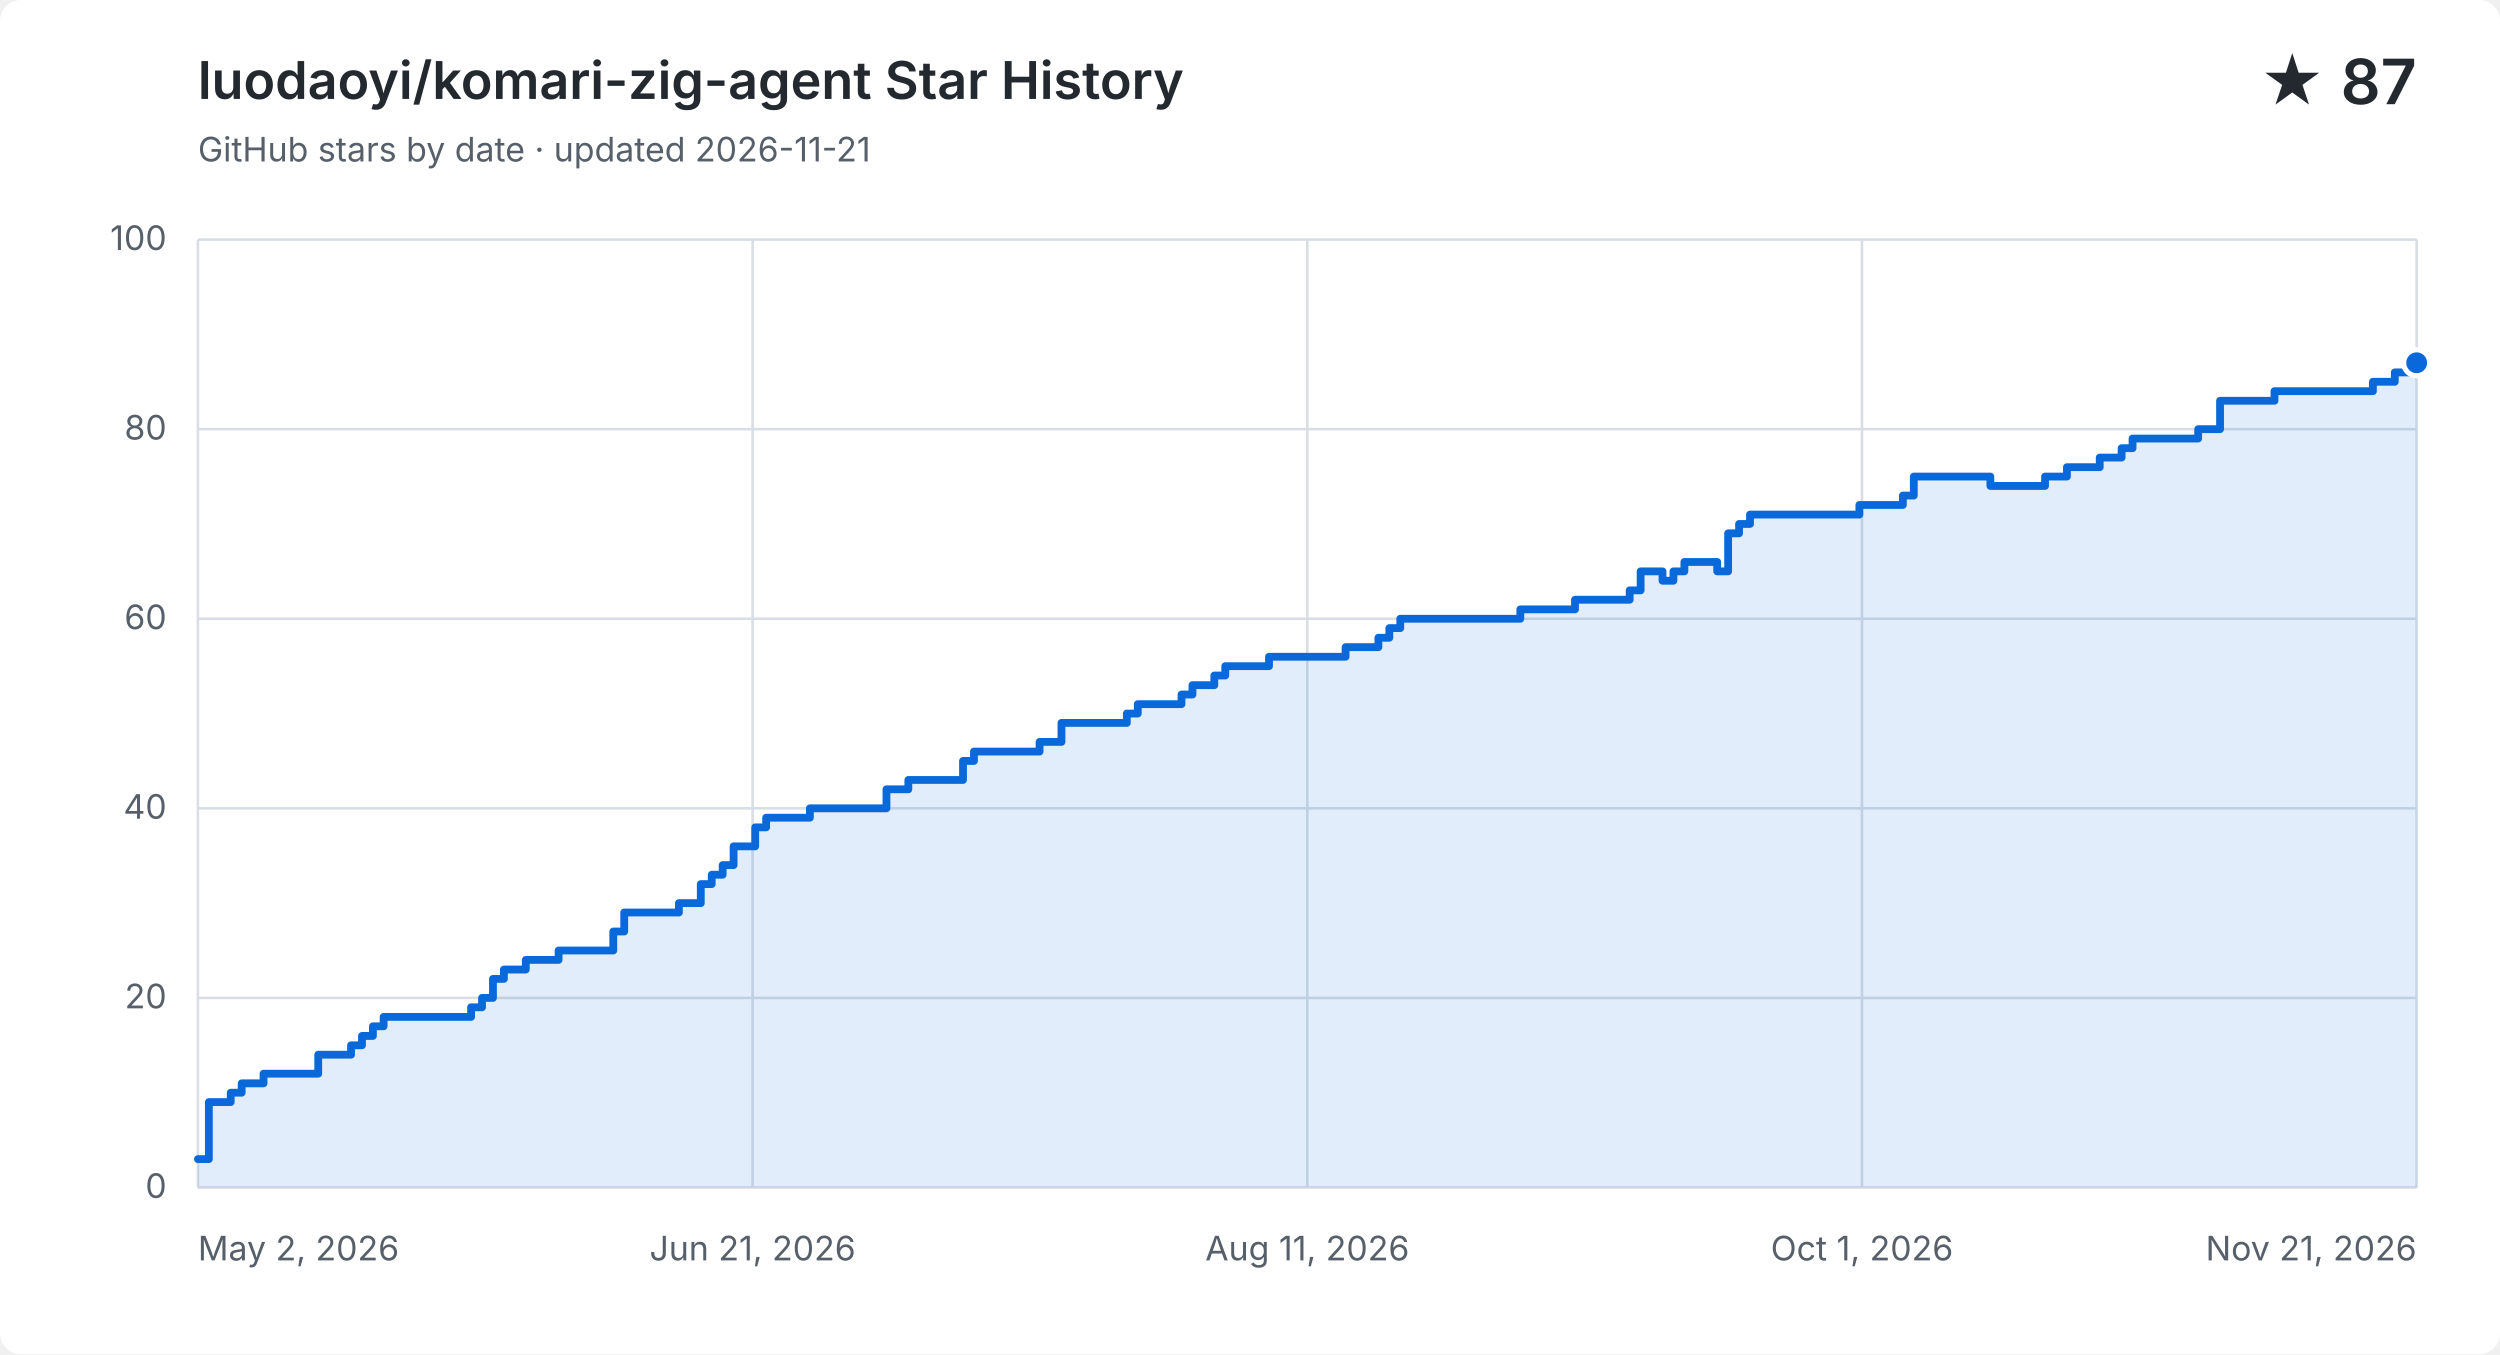
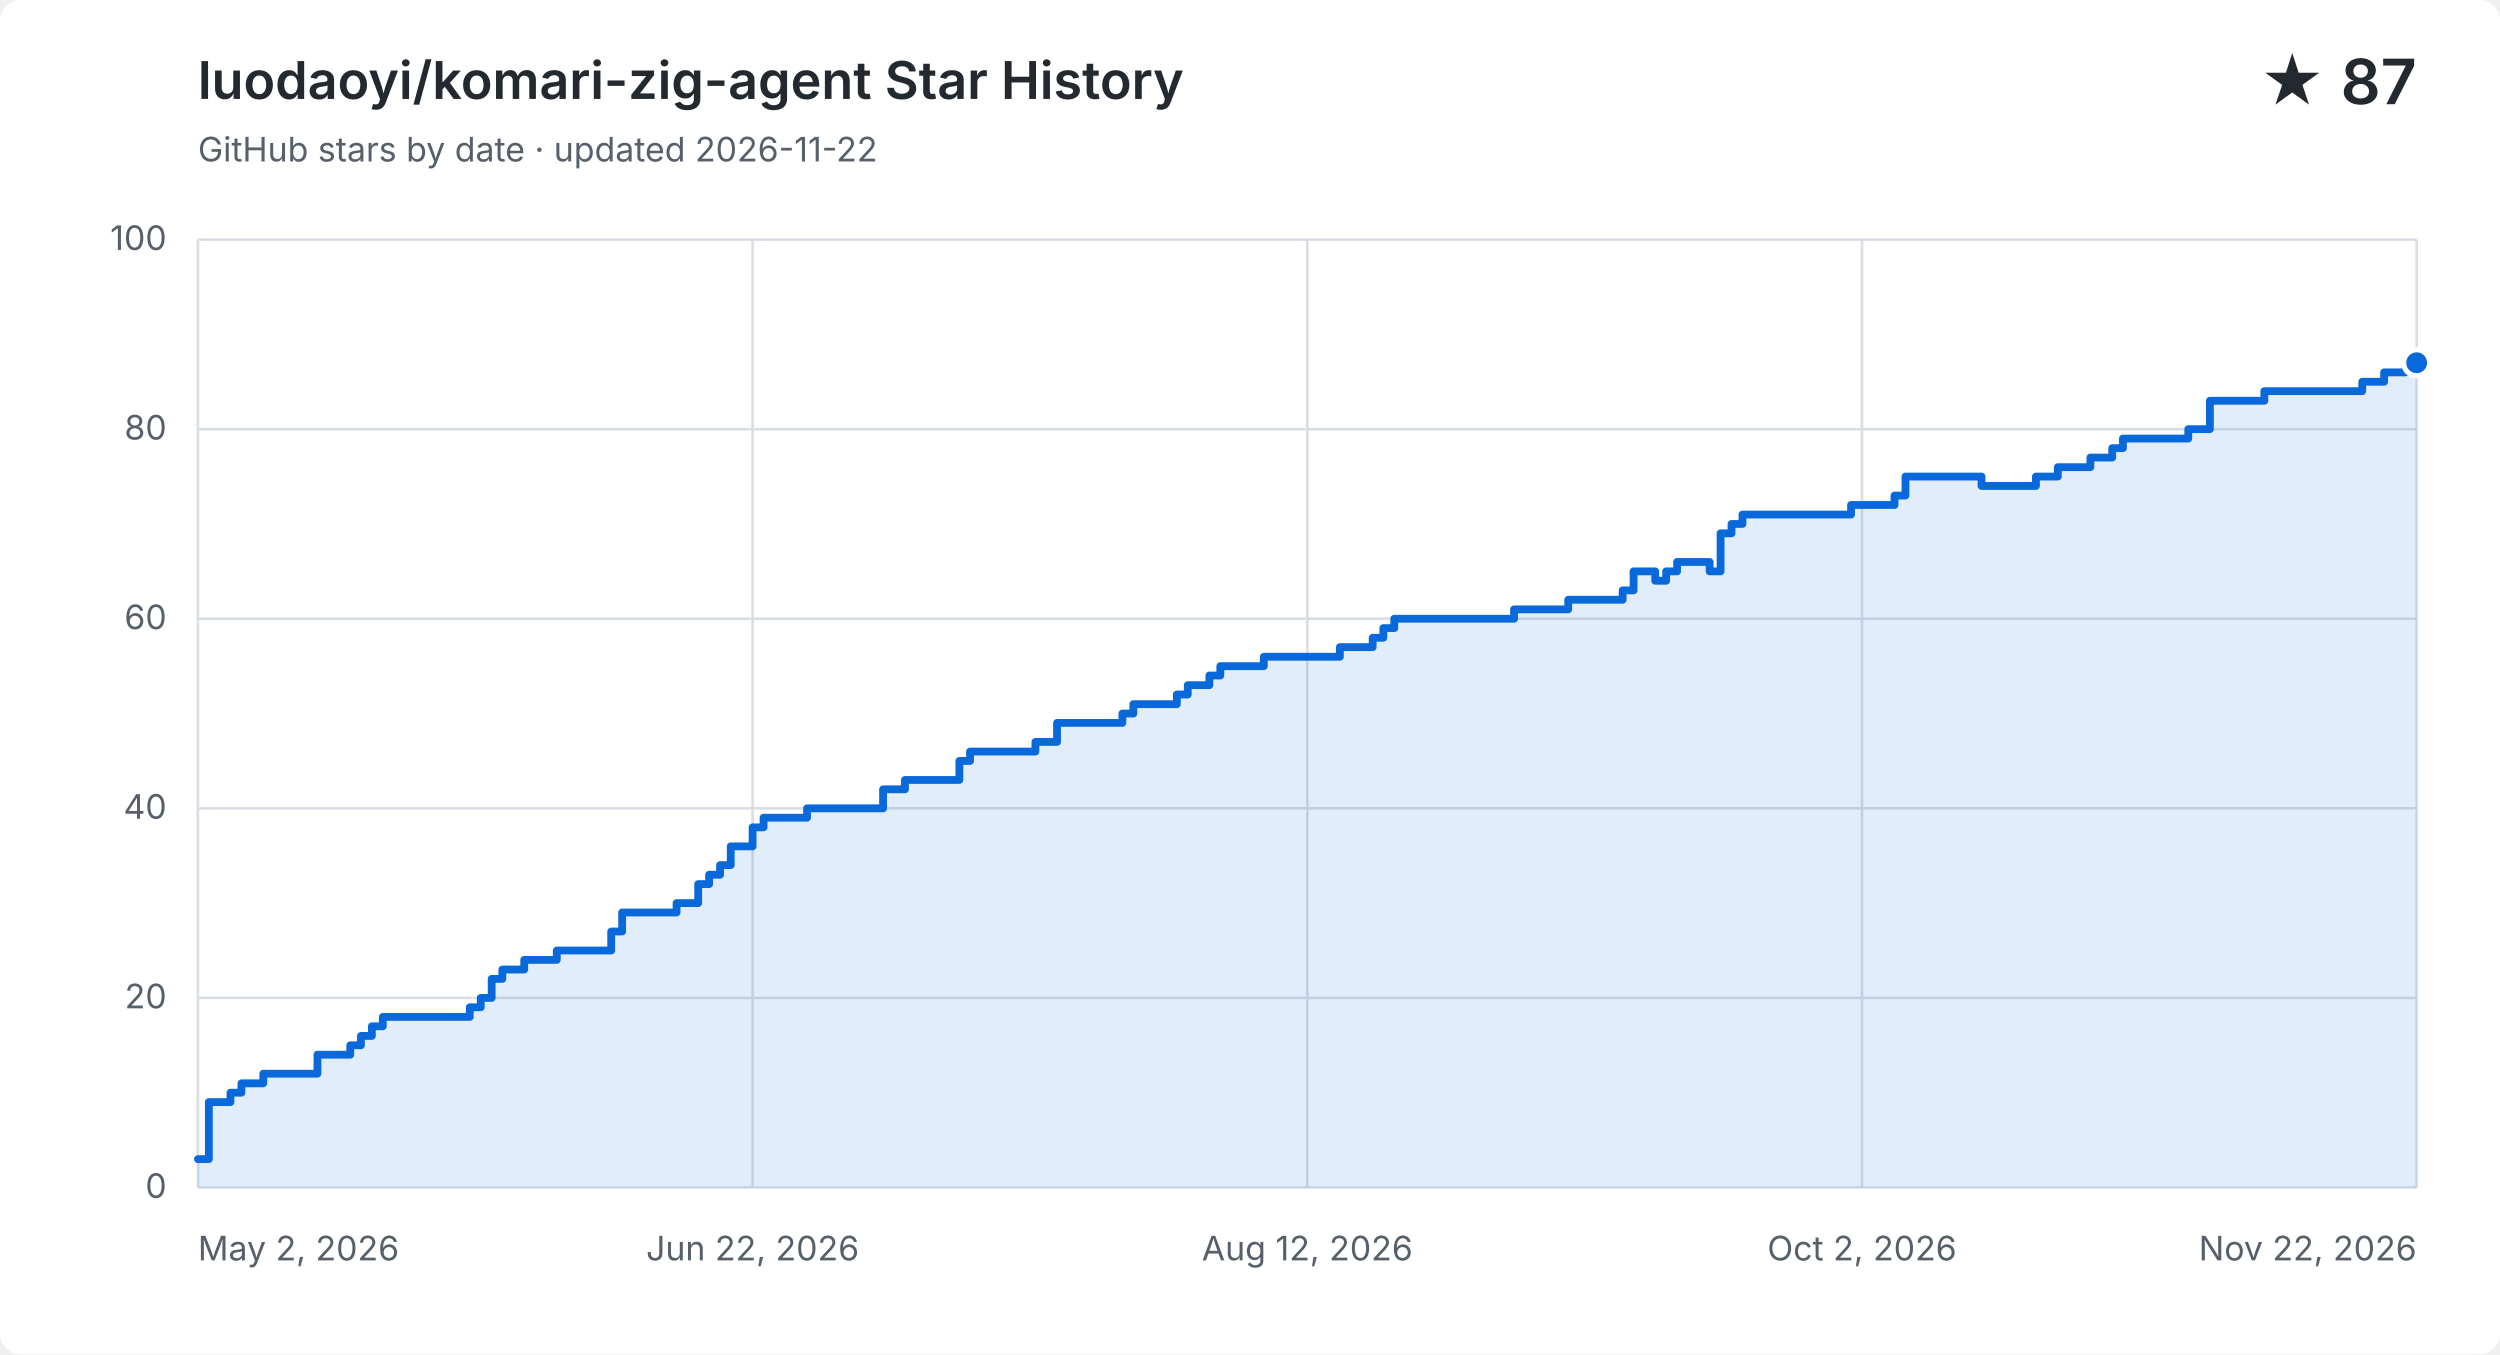
<svg xmlns="http://www.w3.org/2000/svg" width="960" height="520" viewBox="0 0 960 520" role="img" aria-labelledby="title description">
  <style>
    .background { fill: #ffffff; } .grid { fill: none; stroke: #d8dee4; stroke-width: 1; }
    .label, .subtitle { fill: #57606a; font: 13px -apple-system, BlinkMacSystemFont, "Segoe UI", sans-serif; }
    .heading, .value { fill: #24292f; font-family: -apple-system, BlinkMacSystemFont, "Segoe UI", sans-serif; }
    .heading { font-size: 20px; font-weight: 600; } .value { font-size: 24px; font-weight: 600; }
    .area { fill: #0969da; opacity: .12; } .line { fill: none; stroke: #0969da; stroke-linecap: round; stroke-linejoin: round; stroke-width: 3; }
    .point { fill: #0969da; stroke: #ffffff; stroke-width: 2; }
    @media (prefers-color-scheme: dark) {
      .background { fill: #0d1117; } .grid { stroke: #30363d; } .label, .subtitle { fill: #8b949e; }
      .heading, .value { fill: #f0f6fc; } .area { fill: #58a6ff; } .line { stroke: #58a6ff; } .point { fill: #58a6ff; stroke: #0d1117; }
    }
  </style>
  <rect class="background" width="960" height="520" rx="8" />
  <text class="heading" x="76" y="38">luodaoyi/komari-zig-agent Star History</text>
-   <text class="subtitle" x="76" y="62">GitHub stars by date · updated 2026-11-21</text>
+   <text class="subtitle" x="76" y="62">GitHub stars by date · updated 2026-11-22</text>
  <text class="value" x="928" y="40" text-anchor="end">★ 87</text>
  <path class="grid" d="M 76 456.0 H 928" />
  <text class="label" x="64" y="460.0" text-anchor="end">0</text>
  <path class="grid" d="M 76 383.2 H 928" />
  <text class="label" x="64" y="387.2" text-anchor="end">20</text>
  <path class="grid" d="M 76 310.4 H 928" />
  <text class="label" x="64" y="314.4" text-anchor="end">40</text>
  <path class="grid" d="M 76 237.6 H 928" />
  <text class="label" x="64" y="241.6" text-anchor="end">60</text>
  <path class="grid" d="M 76 164.8 H 928" />
  <text class="label" x="64" y="168.8" text-anchor="end">80</text>
  <path class="grid" d="M 76 92.0 H 928" />
  <text class="label" x="64" y="96.0" text-anchor="end">100</text>
  <path class="grid" d="M 76.0 92 V 456" />
  <text class="label" x="76.0" y="484" text-anchor="start">May 2, 2026</text>
  <path class="grid" d="M 289.0 92 V 456" />
-   <text class="label" x="289.0" y="484" text-anchor="middle">Jun 21, 2026</text>
+   <text class="label" x="289.0" y="484" text-anchor="middle">Jun 22, 2026</text>
  <path class="grid" d="M 502.0 92 V 456" />
-   <text class="label" x="502.0" y="484" text-anchor="middle">Aug 11, 2026</text>
+   <text class="label" x="502.0" y="484" text-anchor="middle">Aug 12, 2026</text>
  <path class="grid" d="M 715.0 92 V 456" />
-   <text class="label" x="715.0" y="484" text-anchor="middle">Oct 1, 2026</text>
+   <text class="label" x="715.0" y="484" text-anchor="middle">Oct 2, 2026</text>
  <path class="grid" d="M 928.0 92 V 456" />
-   <text class="label" x="928.0" y="484" text-anchor="end">Nov 21, 2026</text>
-   <path class="area" d="M 76.0 445.1 H 80.2 V 423.2 H 88.6 V 419.6 H 92.8 V 416.0 H 101.2 V 412.3 H 122.2 V 405.0 H 134.8 V 401.4 H 139.0 V 397.8 H 143.2 V 394.1 H 147.3 V 390.5 H 180.9 V 386.8 H 185.1 V 383.2 H 189.3 V 375.9 H 193.5 V 372.3 H 201.9 V 368.6 H 214.5 V 365.0 H 235.5 V 357.7 H 239.7 V 350.4 H 260.7 V 346.8 H 269.1 V 339.5 H 273.3 V 335.9 H 277.5 V 332.2 H 281.7 V 325.0 H 290.0 V 317.7 H 294.2 V 314.0 H 311.0 V 310.4 H 340.4 V 303.1 H 348.8 V 299.5 H 369.8 V 292.2 H 374.0 V 288.6 H 399.2 V 284.9 H 407.6 V 277.6 H 432.7 V 274.0 H 436.9 V 270.4 H 453.7 V 266.7 H 457.9 V 263.1 H 466.3 V 259.4 H 470.5 V 255.8 H 487.3 V 252.2 H 499.9 V 252.2 H 504.1 V 252.2 H 508.3 V 252.2 H 512.5 V 252.2 H 516.7 V 248.5 H 520.9 V 248.5 H 525.1 V 248.5 H 529.3 V 244.9 H 533.5 V 241.2 H 537.7 V 237.6 H 541.9 V 237.6 H 546.1 V 237.6 H 550.3 V 237.6 H 554.5 V 237.6 H 558.7 V 237.6 H 562.9 V 237.6 H 567.1 V 237.6 H 571.3 V 237.6 H 575.4 V 237.6 H 579.6 V 237.6 H 583.8 V 234.0 H 588.0 V 234.0 H 592.2 V 234.0 H 596.4 V 234.0 H 600.6 V 234.0 H 604.8 V 230.3 H 609.0 V 230.3 H 613.2 V 230.3 H 617.4 V 230.3 H 621.6 V 230.3 H 625.8 V 226.7 H 630.0 V 219.4 H 634.2 V 219.4 H 638.4 V 223.0 H 642.6 V 219.4 H 646.8 V 215.8 H 651.0 V 215.8 H 655.2 V 215.8 H 659.4 V 219.4 H 663.6 V 204.8 H 667.8 V 201.2 H 672.0 V 197.6 H 676.2 V 197.6 H 680.4 V 197.6 H 684.6 V 197.6 H 688.8 V 197.6 H 693.0 V 197.6 H 697.2 V 197.6 H 701.4 V 197.6 H 705.6 V 197.6 H 709.8 V 197.6 H 714.0 V 193.9 H 718.1 V 193.9 H 722.3 V 193.9 H 726.5 V 193.9 H 730.7 V 190.3 H 734.9 V 183.0 H 739.1 V 183.0 H 743.3 V 183.0 H 747.5 V 183.0 H 751.7 V 183.0 H 755.9 V 183.0 H 760.1 V 183.0 H 764.3 V 186.6 H 768.5 V 186.6 H 772.7 V 186.6 H 776.9 V 186.6 H 781.1 V 186.6 H 785.3 V 183.0 H 789.5 V 183.0 H 793.7 V 179.4 H 797.9 V 179.4 H 802.1 V 179.4 H 806.3 V 175.7 H 810.5 V 175.7 H 814.7 V 172.1 H 818.9 V 168.4 H 823.1 V 168.4 H 827.3 V 168.4 H 831.5 V 168.4 H 835.7 V 168.4 H 839.9 V 168.4 H 844.1 V 164.8 H 848.3 V 164.8 H 852.5 V 153.9 H 856.7 V 153.9 H 860.8 V 153.9 H 865.0 V 153.9 H 869.2 V 153.9 H 873.4 V 150.2 H 877.6 V 150.2 H 881.8 V 150.2 H 886.0 V 150.2 H 890.2 V 150.2 H 894.4 V 150.2 H 898.6 V 150.2 H 902.8 V 150.2 H 907.0 V 150.2 H 911.2 V 146.6 H 915.4 V 146.6 H 919.6 V 143.0 H 923.8 V 143.0 H 928.0 V 139.3 V 456 H 76.0 Z" />
-   <path class="line" d="M 76.0 445.1 H 80.2 V 423.2 H 88.6 V 419.6 H 92.8 V 416.0 H 101.2 V 412.3 H 122.2 V 405.0 H 134.8 V 401.4 H 139.0 V 397.8 H 143.2 V 394.1 H 147.3 V 390.5 H 180.9 V 386.8 H 185.1 V 383.2 H 189.3 V 375.9 H 193.5 V 372.3 H 201.9 V 368.6 H 214.5 V 365.0 H 235.5 V 357.7 H 239.7 V 350.4 H 260.7 V 346.8 H 269.1 V 339.5 H 273.3 V 335.9 H 277.5 V 332.2 H 281.7 V 325.0 H 290.0 V 317.7 H 294.2 V 314.0 H 311.0 V 310.4 H 340.4 V 303.1 H 348.8 V 299.5 H 369.8 V 292.2 H 374.0 V 288.6 H 399.2 V 284.9 H 407.6 V 277.6 H 432.7 V 274.0 H 436.9 V 270.4 H 453.7 V 266.7 H 457.9 V 263.1 H 466.3 V 259.4 H 470.5 V 255.8 H 487.3 V 252.2 H 499.9 V 252.2 H 504.1 V 252.2 H 508.3 V 252.2 H 512.5 V 252.2 H 516.7 V 248.5 H 520.9 V 248.5 H 525.1 V 248.5 H 529.3 V 244.9 H 533.5 V 241.2 H 537.7 V 237.6 H 541.9 V 237.6 H 546.1 V 237.6 H 550.3 V 237.6 H 554.5 V 237.6 H 558.7 V 237.6 H 562.9 V 237.6 H 567.1 V 237.6 H 571.3 V 237.6 H 575.4 V 237.6 H 579.6 V 237.6 H 583.8 V 234.0 H 588.0 V 234.0 H 592.2 V 234.0 H 596.4 V 234.0 H 600.6 V 234.0 H 604.8 V 230.3 H 609.0 V 230.3 H 613.2 V 230.3 H 617.4 V 230.3 H 621.6 V 230.3 H 625.8 V 226.7 H 630.0 V 219.4 H 634.2 V 219.4 H 638.4 V 223.0 H 642.6 V 219.4 H 646.8 V 215.8 H 651.0 V 215.8 H 655.2 V 215.8 H 659.4 V 219.4 H 663.6 V 204.8 H 667.8 V 201.2 H 672.0 V 197.6 H 676.2 V 197.6 H 680.4 V 197.6 H 684.6 V 197.6 H 688.8 V 197.6 H 693.0 V 197.6 H 697.2 V 197.6 H 701.4 V 197.6 H 705.6 V 197.6 H 709.8 V 197.6 H 714.0 V 193.9 H 718.1 V 193.9 H 722.3 V 193.9 H 726.5 V 193.9 H 730.7 V 190.3 H 734.9 V 183.0 H 739.1 V 183.0 H 743.3 V 183.0 H 747.5 V 183.0 H 751.7 V 183.0 H 755.9 V 183.0 H 760.1 V 183.0 H 764.3 V 186.6 H 768.5 V 186.6 H 772.7 V 186.6 H 776.9 V 186.6 H 781.1 V 186.6 H 785.3 V 183.0 H 789.5 V 183.0 H 793.7 V 179.4 H 797.9 V 179.4 H 802.1 V 179.4 H 806.3 V 175.7 H 810.5 V 175.7 H 814.7 V 172.1 H 818.9 V 168.4 H 823.1 V 168.4 H 827.3 V 168.4 H 831.5 V 168.4 H 835.7 V 168.4 H 839.9 V 168.4 H 844.1 V 164.8 H 848.3 V 164.8 H 852.5 V 153.9 H 856.7 V 153.9 H 860.8 V 153.9 H 865.0 V 153.9 H 869.2 V 153.9 H 873.4 V 150.2 H 877.6 V 150.2 H 881.8 V 150.2 H 886.0 V 150.2 H 890.2 V 150.2 H 894.4 V 150.2 H 898.6 V 150.2 H 902.8 V 150.2 H 907.0 V 150.2 H 911.2 V 146.6 H 915.4 V 146.6 H 919.6 V 143.0 H 923.8 V 143.0 H 928.0 V 139.3" />
+   <text class="label" x="928.0" y="484" text-anchor="end">Nov 22, 2026</text>
+   <path class="area" d="M 76.0 445.1 H 80.2 V 423.2 H 88.5 V 419.6 H 92.7 V 416.0 H 101.1 V 412.3 H 121.9 V 405.0 H 134.5 V 401.4 H 138.6 V 397.8 H 142.8 V 394.1 H 147.0 V 390.5 H 180.4 V 386.8 H 184.6 V 383.2 H 188.8 V 375.9 H 192.9 V 372.3 H 201.3 V 368.6 H 213.8 V 365.0 H 234.7 V 357.7 H 238.9 V 350.4 H 259.8 V 346.8 H 268.1 V 339.5 H 272.3 V 335.9 H 276.5 V 332.2 H 280.6 V 325.0 H 289.0 V 317.7 H 293.2 V 314.0 H 309.9 V 310.4 H 339.1 V 303.1 H 347.5 V 299.5 H 368.4 V 292.2 H 372.5 V 288.6 H 397.6 V 284.9 H 405.9 V 277.6 H 431.0 V 274.0 H 435.2 V 270.4 H 451.9 V 266.7 H 456.1 V 263.1 H 464.4 V 259.4 H 468.6 V 255.8 H 485.3 V 252.2 H 497.8 V 252.2 H 502.0 V 252.2 H 506.2 V 252.2 H 510.4 V 252.2 H 514.5 V 248.5 H 518.7 V 248.5 H 522.9 V 248.5 H 527.1 V 244.9 H 531.2 V 241.2 H 535.4 V 237.6 H 539.6 V 237.6 H 543.8 V 237.6 H 547.9 V 237.6 H 552.1 V 237.6 H 556.3 V 237.6 H 560.5 V 237.6 H 564.6 V 237.6 H 568.8 V 237.6 H 573.0 V 237.6 H 577.2 V 237.6 H 581.4 V 234.0 H 585.5 V 234.0 H 589.7 V 234.0 H 593.9 V 234.0 H 598.1 V 234.0 H 602.2 V 230.3 H 606.4 V 230.3 H 610.6 V 230.3 H 614.8 V 230.3 H 618.9 V 230.3 H 623.1 V 226.7 H 627.3 V 219.4 H 631.5 V 219.4 H 635.6 V 223.0 H 639.8 V 219.4 H 644.0 V 215.8 H 648.2 V 215.8 H 652.4 V 215.8 H 656.5 V 219.4 H 660.7 V 204.8 H 664.9 V 201.2 H 669.1 V 197.6 H 673.2 V 197.6 H 677.4 V 197.6 H 681.6 V 197.6 H 685.8 V 197.6 H 689.9 V 197.6 H 694.1 V 197.6 H 698.3 V 197.6 H 702.5 V 197.6 H 706.6 V 197.6 H 710.8 V 193.9 H 715.0 V 193.9 H 719.2 V 193.9 H 723.4 V 193.9 H 727.5 V 190.3 H 731.7 V 183.0 H 735.9 V 183.0 H 740.1 V 183.0 H 744.2 V 183.0 H 748.4 V 183.0 H 752.6 V 183.0 H 756.8 V 183.0 H 760.9 V 186.6 H 765.1 V 186.6 H 769.3 V 186.6 H 773.5 V 186.6 H 777.6 V 186.6 H 781.8 V 183.0 H 786.0 V 183.0 H 790.2 V 179.4 H 794.4 V 179.4 H 798.5 V 179.4 H 802.7 V 175.7 H 806.9 V 175.7 H 811.1 V 172.1 H 815.2 V 168.4 H 819.4 V 168.4 H 823.6 V 168.4 H 827.8 V 168.4 H 831.9 V 168.4 H 836.1 V 168.4 H 840.3 V 164.8 H 844.5 V 164.8 H 848.6 V 153.9 H 852.8 V 153.9 H 857.0 V 153.9 H 861.2 V 153.9 H 865.4 V 153.9 H 869.5 V 150.2 H 873.7 V 150.2 H 877.9 V 150.2 H 882.1 V 150.2 H 886.2 V 150.2 H 890.4 V 150.2 H 894.6 V 150.2 H 898.8 V 150.2 H 902.9 V 150.2 H 907.1 V 146.6 H 911.3 V 146.6 H 915.5 V 143.0 H 919.6 V 143.0 H 923.8 V 139.3 H 928.0 V 139.3 V 456 H 76.0 Z" />
+   <path class="line" d="M 76.0 445.1 H 80.2 V 423.2 H 88.5 V 419.6 H 92.7 V 416.0 H 101.1 V 412.3 H 121.9 V 405.0 H 134.5 V 401.4 H 138.6 V 397.8 H 142.8 V 394.1 H 147.0 V 390.5 H 180.4 V 386.8 H 184.6 V 383.2 H 188.8 V 375.9 H 192.9 V 372.3 H 201.3 V 368.6 H 213.8 V 365.0 H 234.7 V 357.7 H 238.9 V 350.4 H 259.8 V 346.8 H 268.1 V 339.5 H 272.3 V 335.9 H 276.5 V 332.2 H 280.6 V 325.0 H 289.0 V 317.7 H 293.2 V 314.0 H 309.9 V 310.4 H 339.1 V 303.1 H 347.5 V 299.5 H 368.4 V 292.2 H 372.5 V 288.6 H 397.6 V 284.9 H 405.9 V 277.6 H 431.0 V 274.0 H 435.2 V 270.4 H 451.9 V 266.7 H 456.1 V 263.1 H 464.4 V 259.4 H 468.6 V 255.8 H 485.3 V 252.2 H 497.8 V 252.2 H 502.0 V 252.2 H 506.2 V 252.2 H 510.4 V 252.2 H 514.5 V 248.5 H 518.7 V 248.5 H 522.9 V 248.5 H 527.1 V 244.9 H 531.2 V 241.2 H 535.4 V 237.6 H 539.6 V 237.6 H 543.8 V 237.6 H 547.9 V 237.6 H 552.1 V 237.6 H 556.3 V 237.6 H 560.5 V 237.6 H 564.6 V 237.6 H 568.8 V 237.6 H 573.0 V 237.6 H 577.2 V 237.6 H 581.4 V 234.0 H 585.5 V 234.0 H 589.7 V 234.0 H 593.9 V 234.0 H 598.1 V 234.0 H 602.2 V 230.3 H 606.4 V 230.3 H 610.6 V 230.3 H 614.8 V 230.3 H 618.9 V 230.3 H 623.1 V 226.7 H 627.3 V 219.4 H 631.5 V 219.4 H 635.6 V 223.0 H 639.8 V 219.4 H 644.0 V 215.8 H 648.2 V 215.8 H 652.4 V 215.8 H 656.5 V 219.4 H 660.7 V 204.8 H 664.9 V 201.2 H 669.1 V 197.6 H 673.2 V 197.6 H 677.4 V 197.6 H 681.6 V 197.6 H 685.8 V 197.6 H 689.9 V 197.6 H 694.1 V 197.6 H 698.3 V 197.6 H 702.5 V 197.6 H 706.6 V 197.6 H 710.8 V 193.9 H 715.0 V 193.9 H 719.2 V 193.9 H 723.4 V 193.9 H 727.5 V 190.3 H 731.7 V 183.0 H 735.9 V 183.0 H 740.1 V 183.0 H 744.2 V 183.0 H 748.4 V 183.0 H 752.6 V 183.0 H 756.8 V 183.0 H 760.9 V 186.6 H 765.1 V 186.6 H 769.3 V 186.6 H 773.5 V 186.6 H 777.6 V 186.6 H 781.8 V 183.0 H 786.0 V 183.0 H 790.2 V 179.4 H 794.4 V 179.4 H 798.5 V 179.4 H 802.7 V 175.7 H 806.9 V 175.7 H 811.1 V 172.1 H 815.2 V 168.4 H 819.4 V 168.4 H 823.6 V 168.4 H 827.8 V 168.4 H 831.9 V 168.4 H 836.1 V 168.4 H 840.3 V 164.8 H 844.5 V 164.8 H 848.6 V 153.9 H 852.8 V 153.9 H 857.0 V 153.9 H 861.2 V 153.9 H 865.4 V 153.9 H 869.5 V 150.2 H 873.7 V 150.2 H 877.9 V 150.2 H 882.1 V 150.2 H 886.2 V 150.2 H 890.4 V 150.2 H 894.6 V 150.2 H 898.8 V 150.2 H 902.9 V 150.2 H 907.1 V 146.6 H 911.3 V 146.6 H 915.5 V 143.0 H 919.6 V 143.0 H 923.8 V 139.3 H 928.0 V 139.3" />
  <circle class="point" cx="928.0" cy="139.3" r="5" />
</svg>
